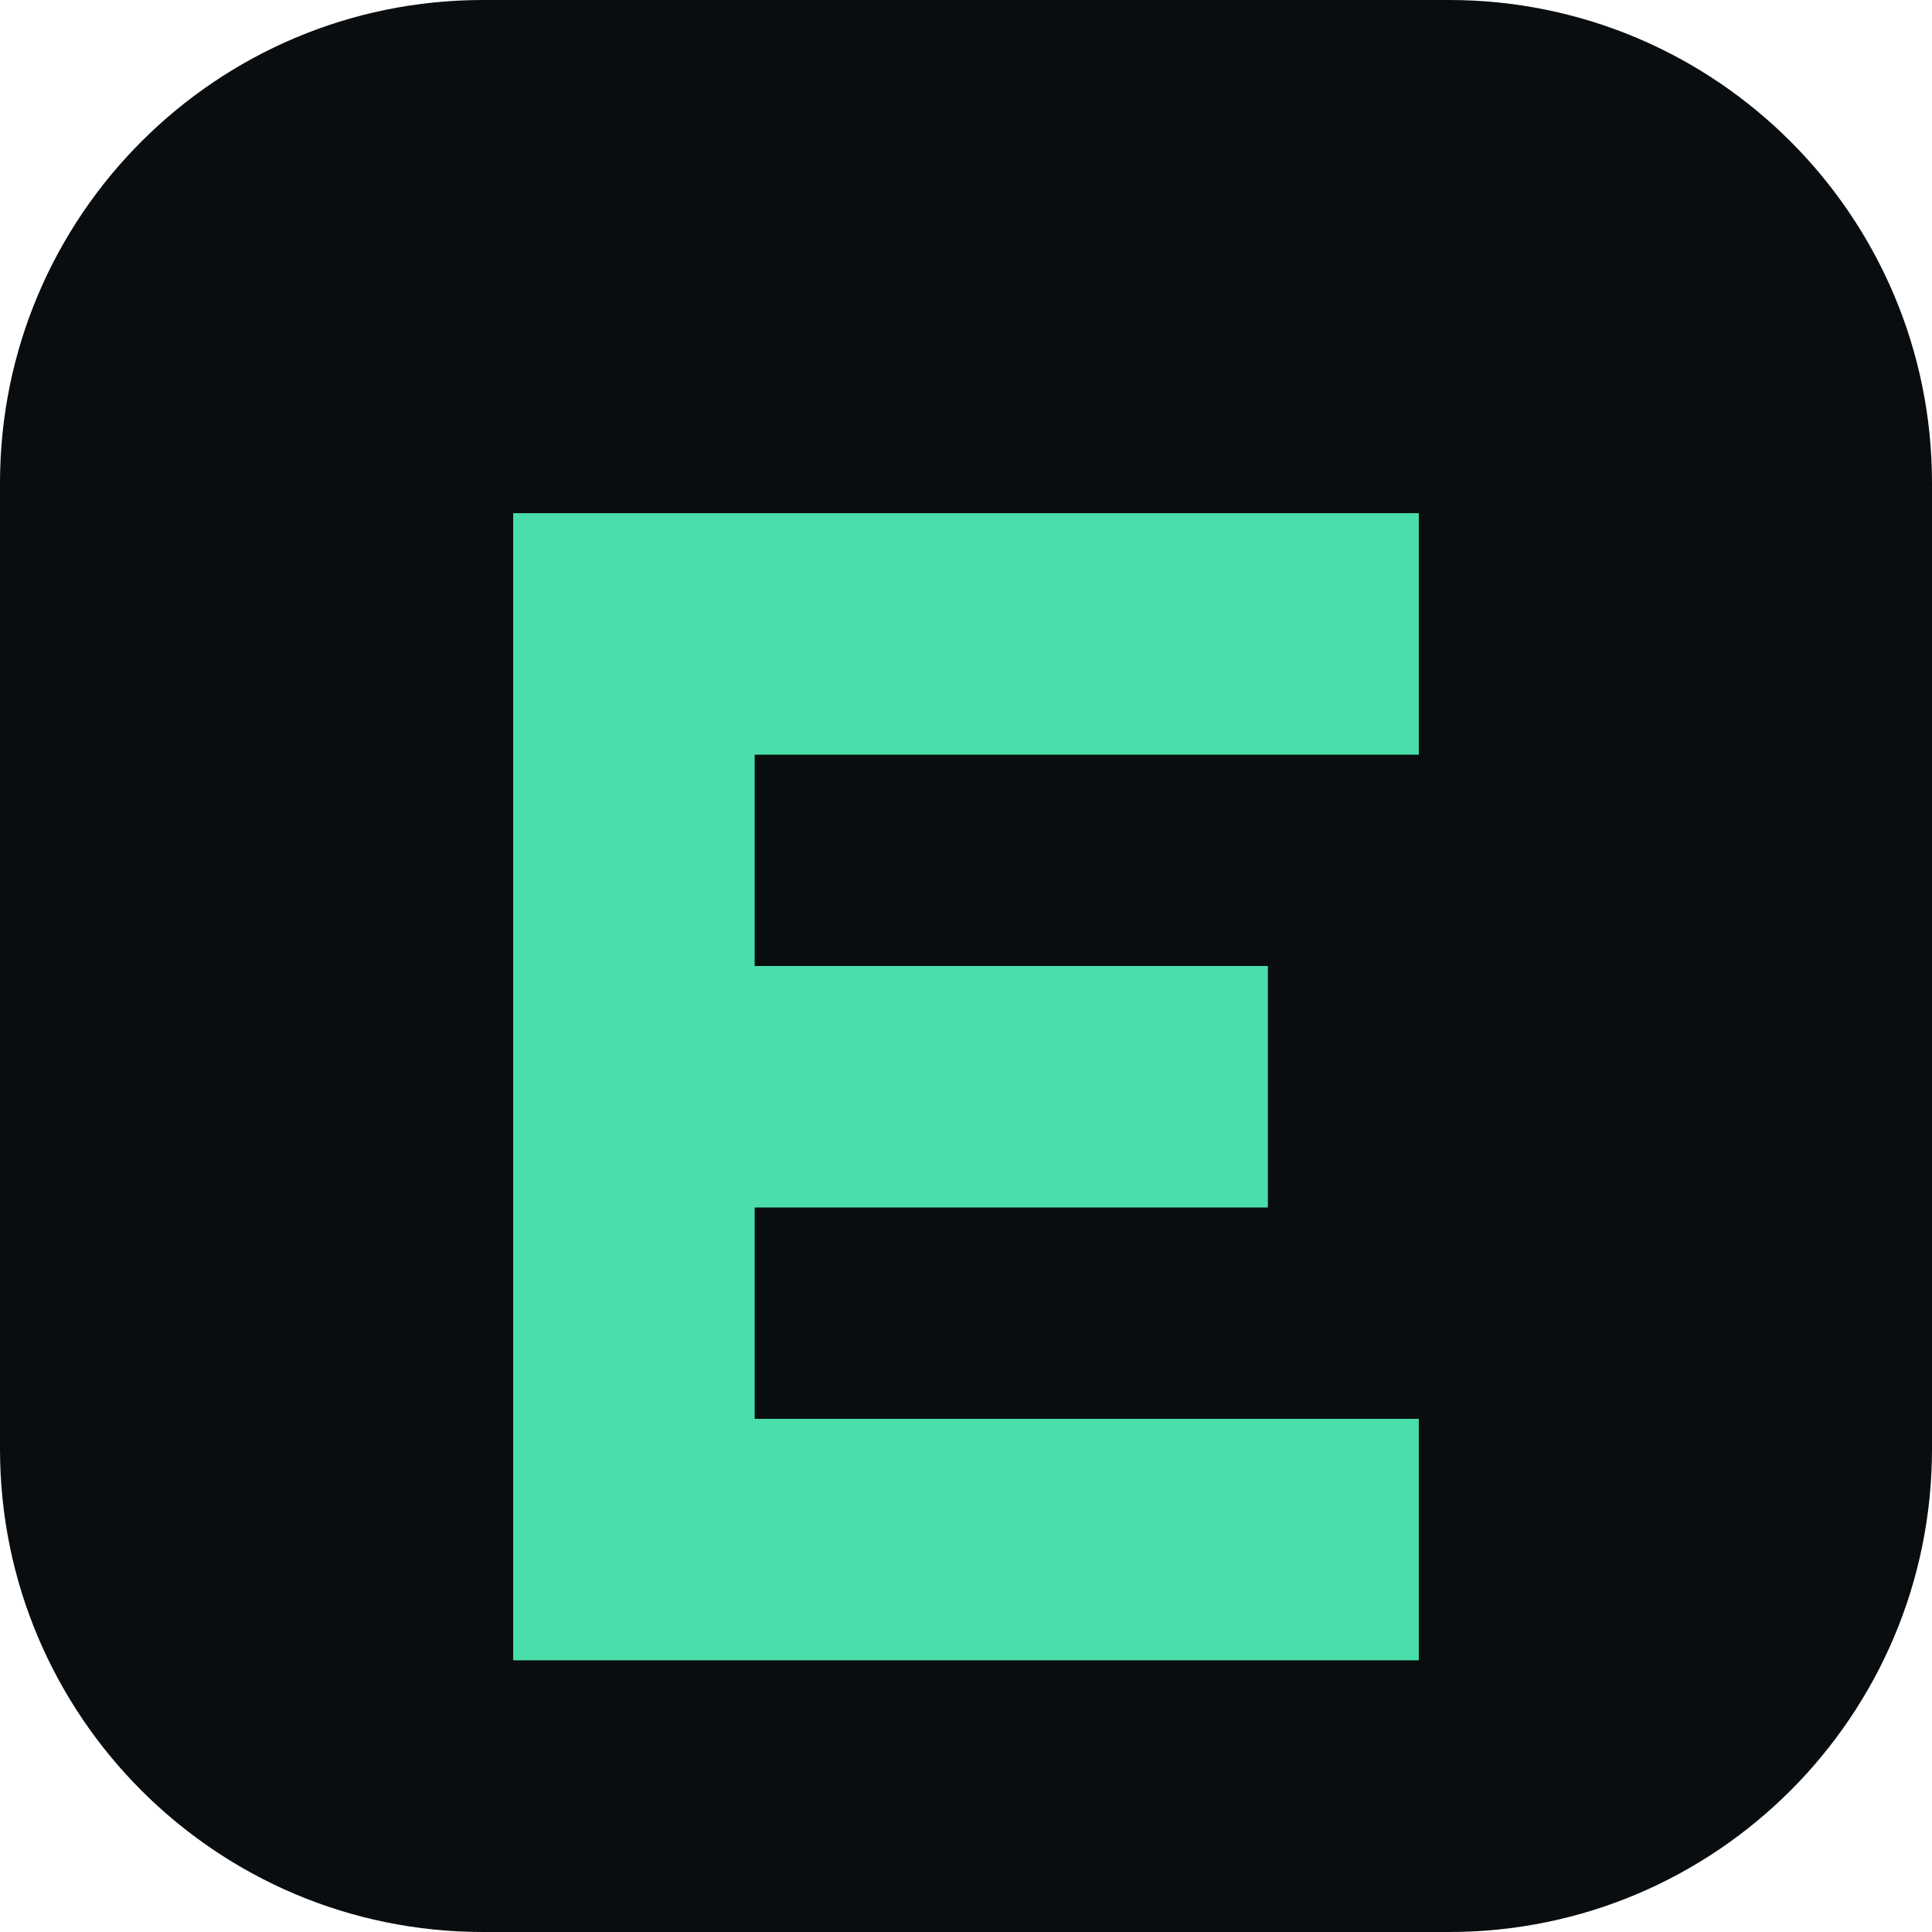
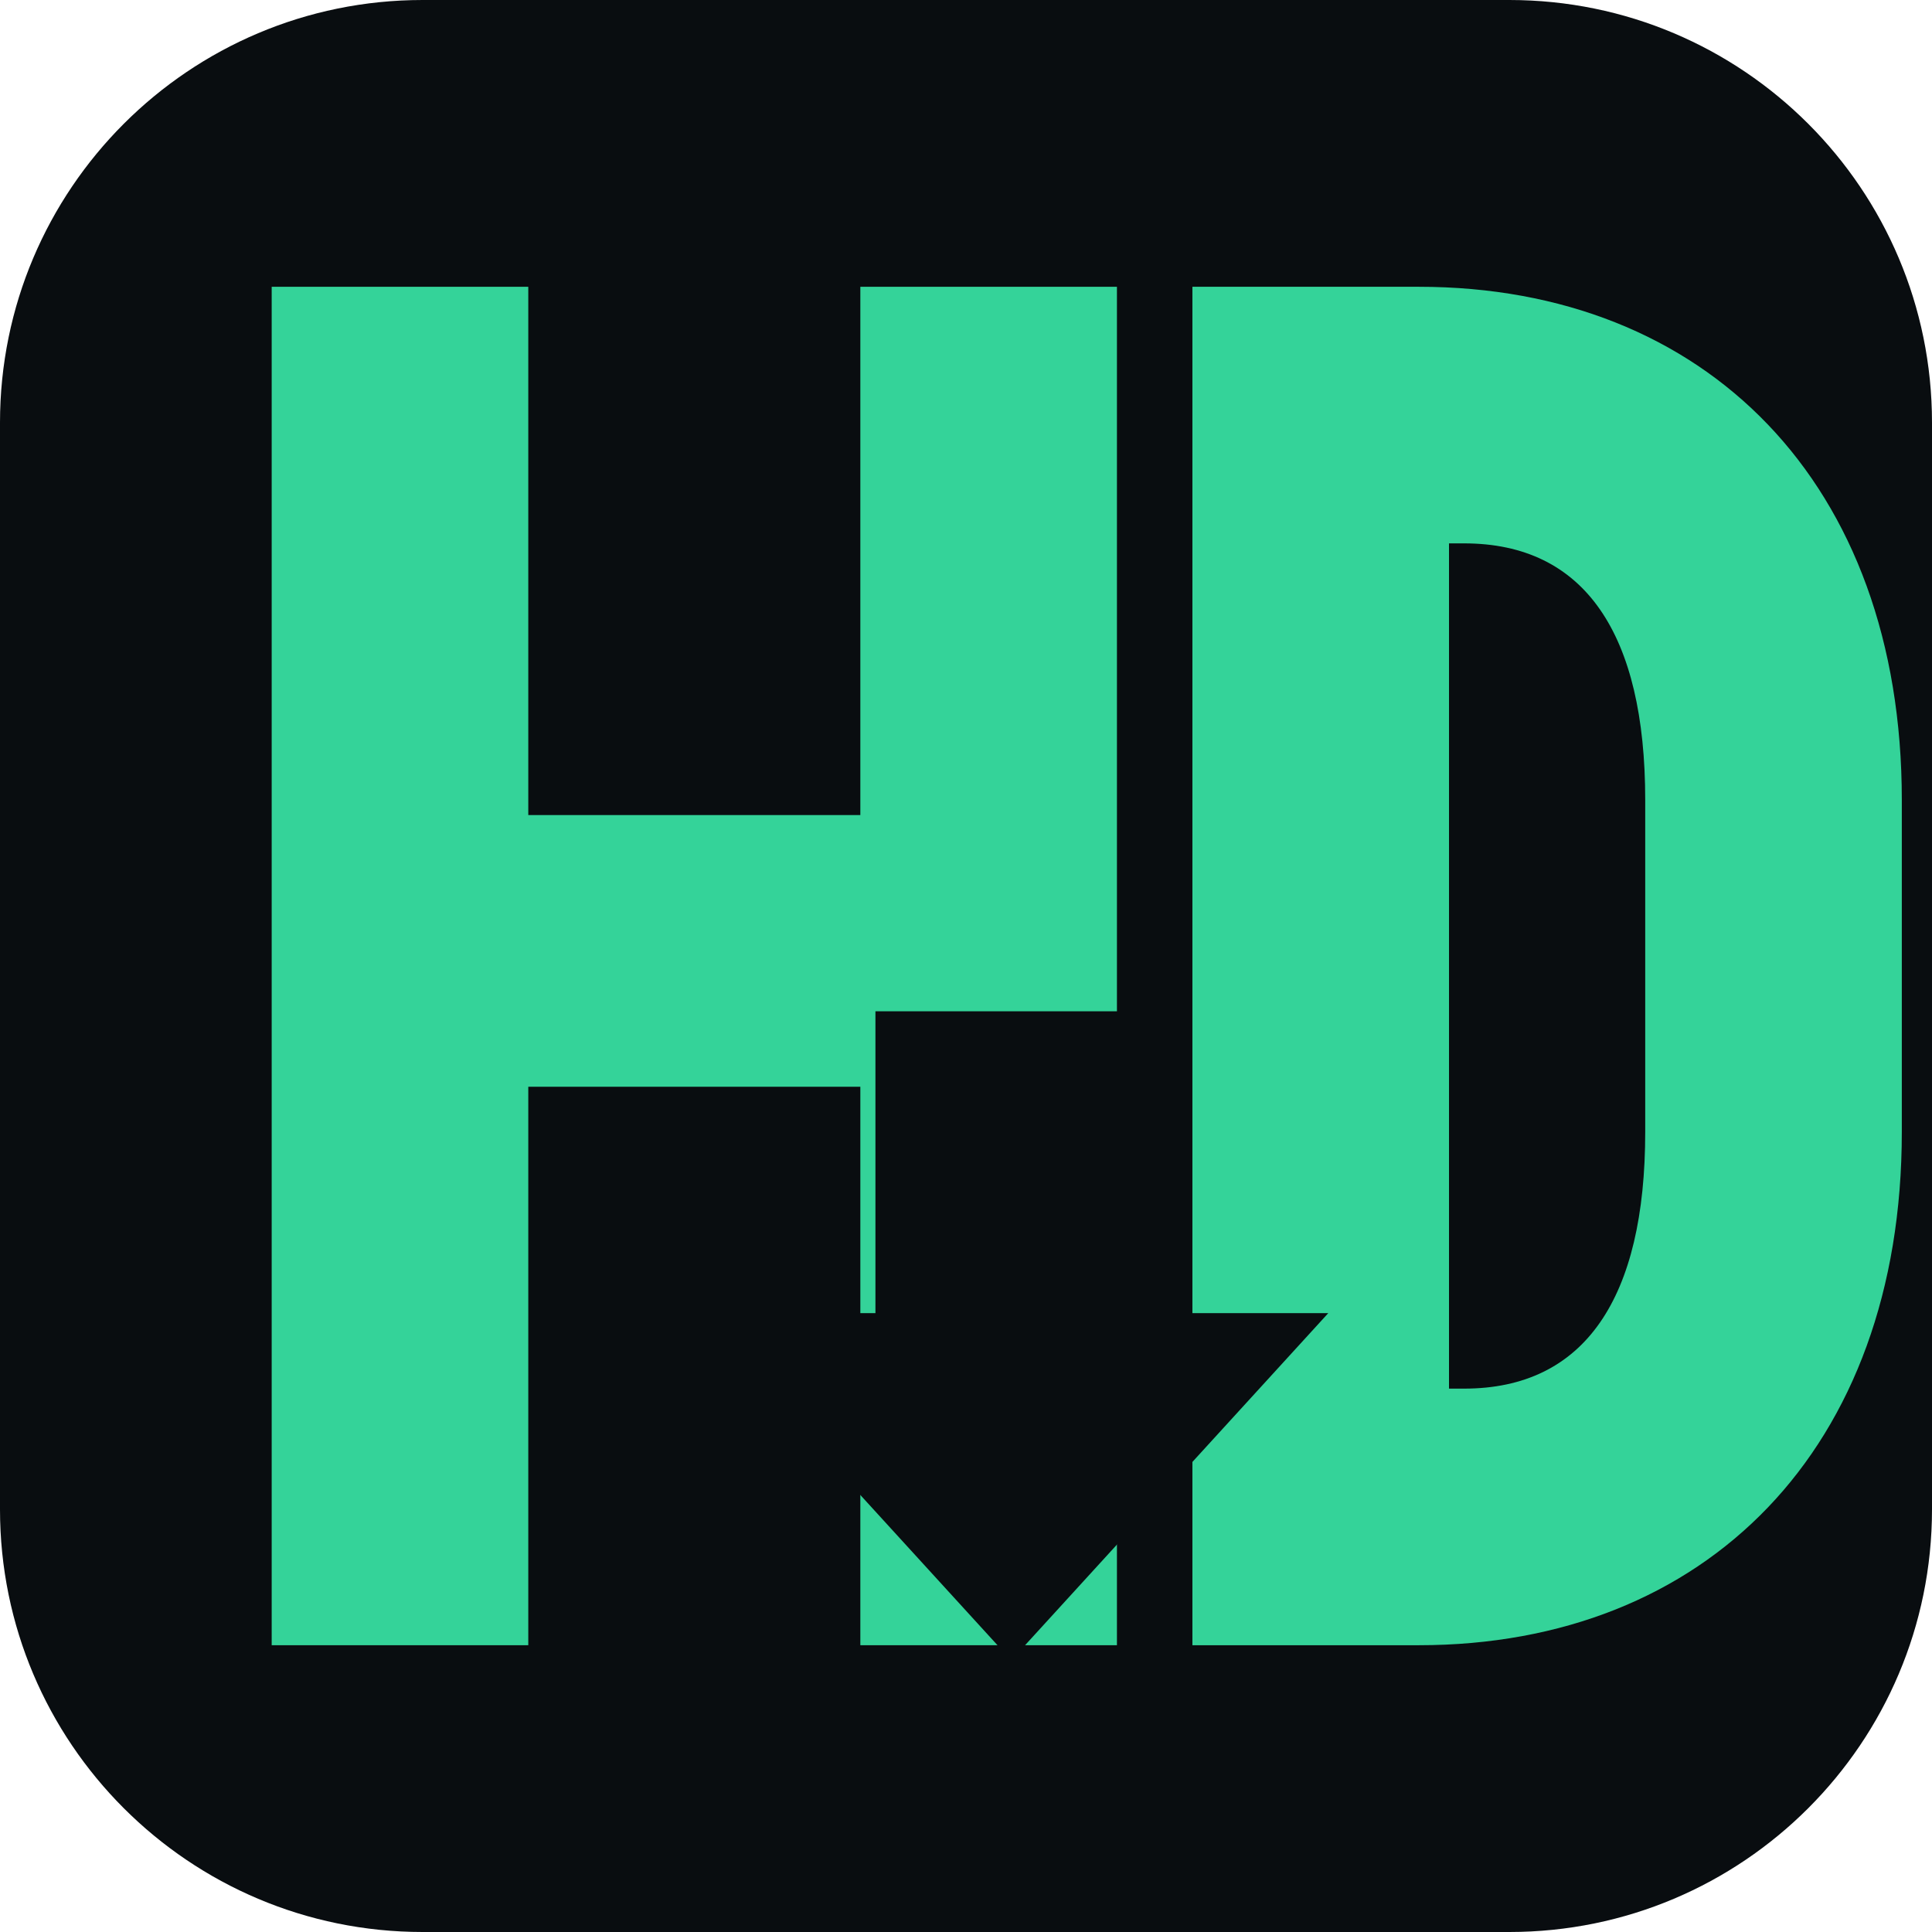
- <svg xmlns="http://www.w3.org/2000/svg" viewBox="0 0 64 64">
-   <rect width="64" height="64" rx="16" fill="#090d10" />
-   <path d="M17 17h30v8H25v7h17v8H25v7h22v8H17V17Z" fill="#4adeaa" />
+ <svg xmlns="http://www.w3.org/2000/svg" viewBox="0 0 128 128">
+   <rect width="128" height="128" rx="28" fill="#090d10" />
+   <path d="M18 19h17v35h22V19h17v90H57V72H35v37H18V19Z" fill="#34d399" />
+   <path d="M79 19h15c19 0 32 13 32 34v22c0 21-13 34-32 34H79V19Zm17 17v56h1c8 0 12-6 12-17V53c0-11-4-17-12-17h-1Z" fill="#34d399" />
+   <path d="M58 67h19v20h11L67 110 46 87h12V67Z" fill="#090d10" />
</svg>
